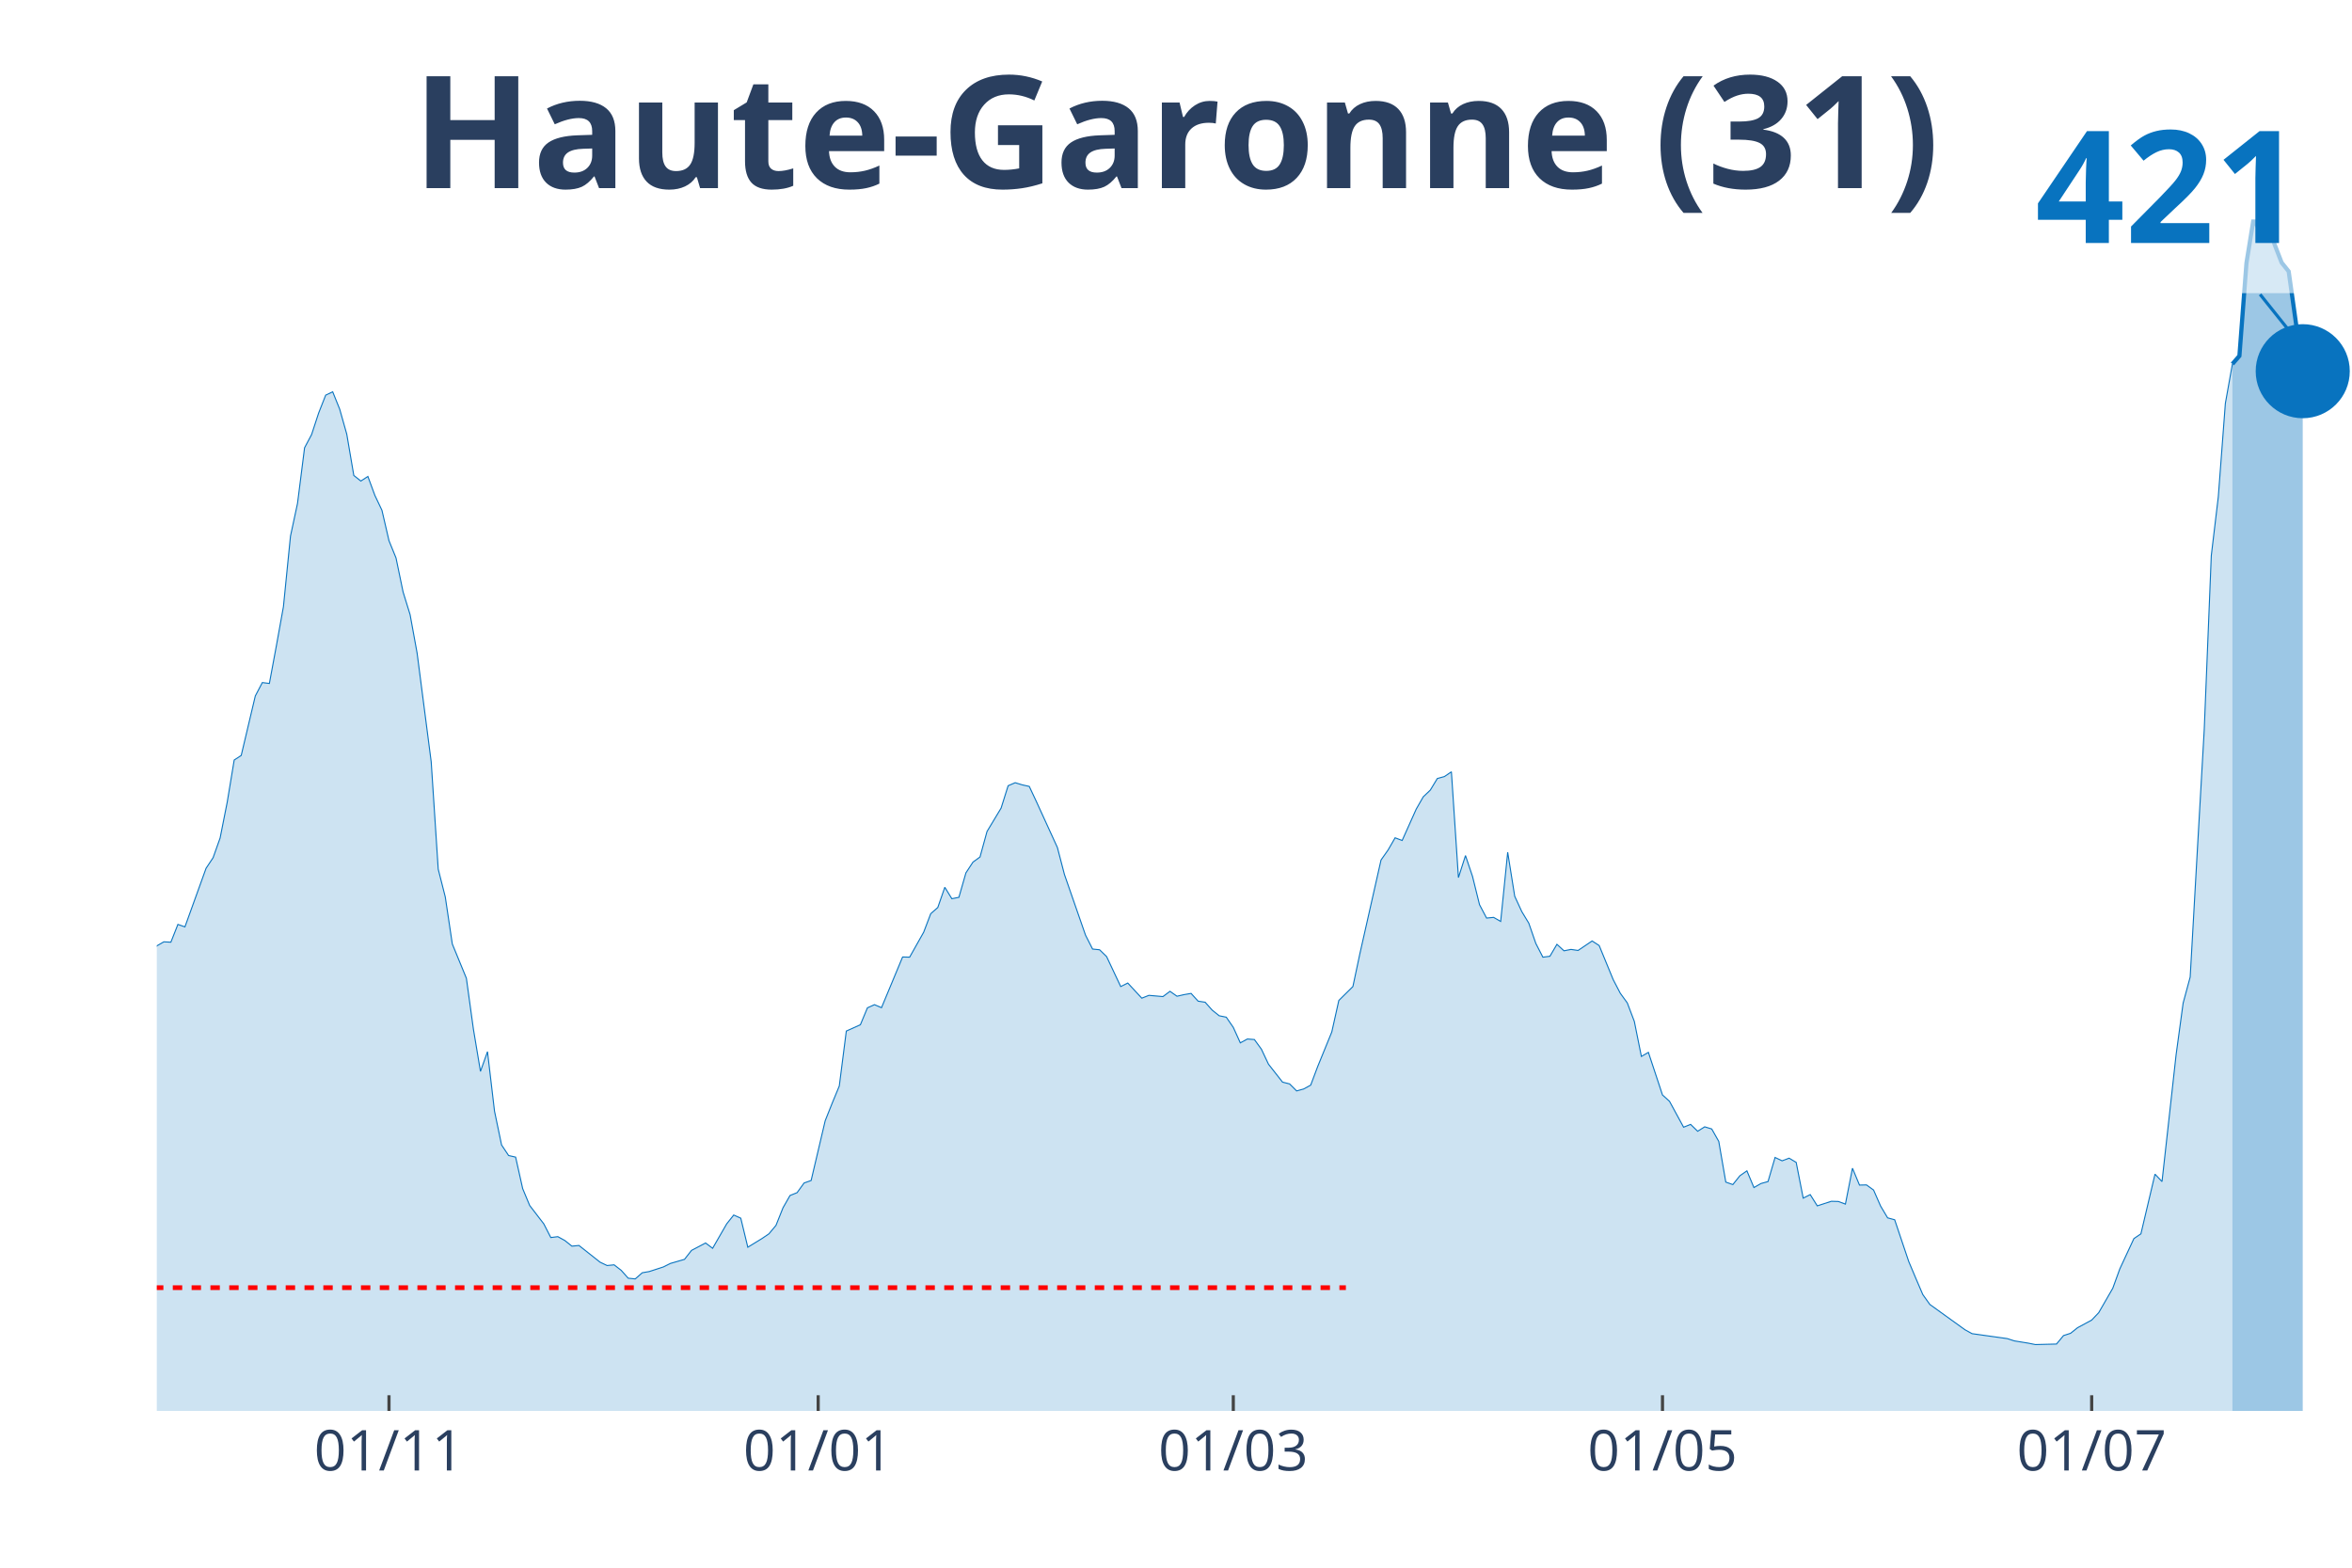
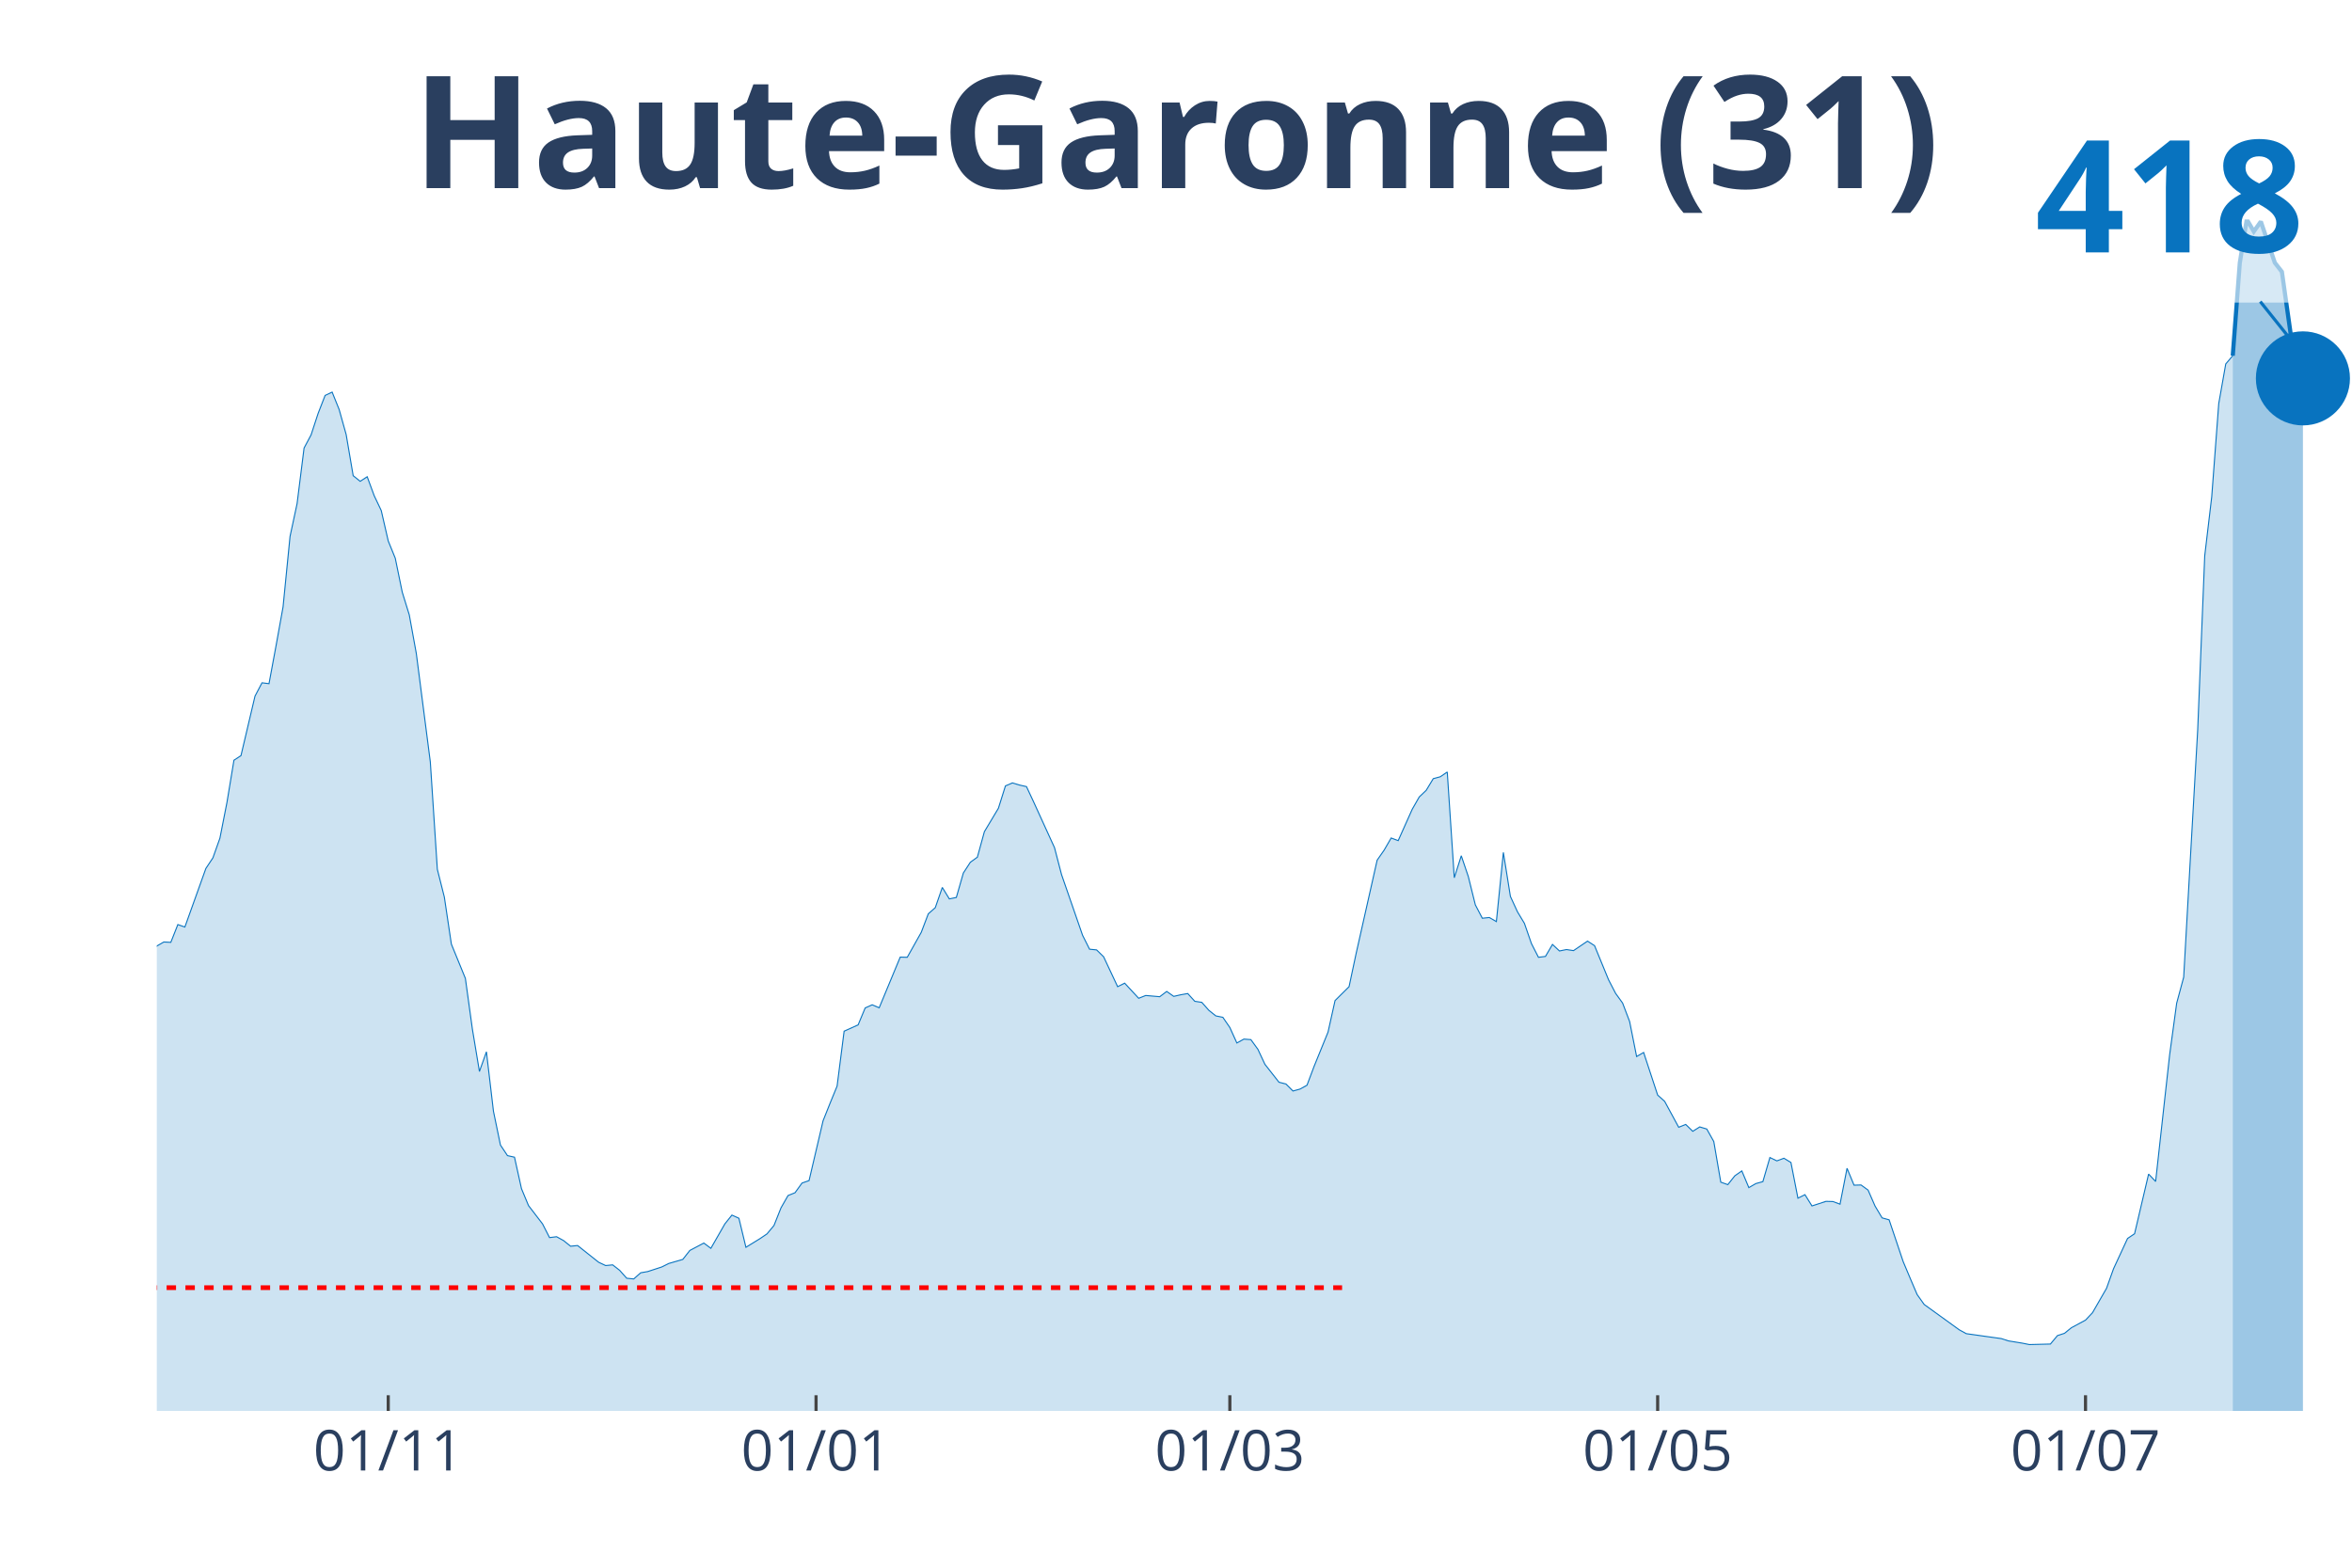
<svg xmlns="http://www.w3.org/2000/svg" class="main-svg" width="1125" height="750" style="" viewBox="0 0 750 500">
  <rect x="0" y="0" width="750" height="500" style="fill: rgb(0, 0, 0); fill-opacity: 0;" />
-   <defs id="defs-48976b">
+   <defs id="defs-31daa4">
    <g class="clips">
-       <clipPath id="clip48976bxyplot" class="plotclip">
+       <clipPath id="clip31daa4xyplot" class="plotclip">
        <rect width="700" height="380" />
      </clipPath>
-       <clipPath class="axesclip" id="clip48976bx">
+       <clipPath class="axesclip" id="clip31daa4x">
        <rect x="50" y="0" width="700" height="500" />
      </clipPath>
-       <clipPath class="axesclip" id="clip48976by">
+       <clipPath class="axesclip" id="clip31daa4y">
        <rect x="0" y="70" width="750" height="380" />
      </clipPath>
-       <clipPath class="axesclip" id="clip48976bxy">
+       <clipPath class="axesclip" id="clip31daa4xy">
        <rect x="50" y="70" width="700" height="380" />
      </clipPath>
    </g>
    <g class="gradients" />
  </defs>
  <g class="bglayer">
    <rect class="bg" x="50" y="70" width="700" height="380" style="fill: rgb(0, 0, 0); fill-opacity: 0; stroke-width: 0;" />
  </g>
  <g class="layer-below">
    <g class="imagelayer" />
    <g class="shapelayer" />
  </g>
  <g class="cartesianlayer">
    <g class="subplot xy">
      <g class="layer-subplot">
        <g class="shapelayer" />
        <g class="imagelayer" />
      </g>
      <g class="gridlayer">
        <g class="x">
-           <path class="xgrid crisp" transform="translate(124.04,0)" d="M0,70v380" style="stroke: rgb(255, 255, 255); stroke-opacity: 1; stroke-width: 1px;" />
-           <path class="xgrid crisp" transform="translate(260.9,0)" d="M0,70v380" style="stroke: rgb(255, 255, 255); stroke-opacity: 1; stroke-width: 1px;" />
-           <path class="xgrid crisp" transform="translate(393.27,0)" d="M0,70v380" style="stroke: rgb(255, 255, 255); stroke-opacity: 1; stroke-width: 1px;" />
-           <path class="xgrid crisp" transform="translate(530.13,0)" d="M0,70v380" style="stroke: rgb(255, 255, 255); stroke-opacity: 1; stroke-width: 1px;" />
-           <path class="xgrid crisp" transform="translate(666.99,0)" d="M0,70v380" style="stroke: rgb(255, 255, 255); stroke-opacity: 1; stroke-width: 1px;" />
+           <path class="xgrid crisp" transform="translate(123.8,0)" d="M0,70v380" style="stroke: rgb(255, 255, 255); stroke-opacity: 1; stroke-width: 1px;" />
+           <path class="xgrid crisp" transform="translate(260.22,0)" d="M0,70v380" style="stroke: rgb(255, 255, 255); stroke-opacity: 1; stroke-width: 1px;" />
+           <path class="xgrid crisp" transform="translate(392.17,0)" d="M0,70v380" style="stroke: rgb(255, 255, 255); stroke-opacity: 1; stroke-width: 1px;" />
+           <path class="xgrid crisp" transform="translate(528.59,0)" d="M0,70v380" style="stroke: rgb(255, 255, 255); stroke-opacity: 1; stroke-width: 1px;" />
+           <path class="xgrid crisp" transform="translate(665.02,0)" d="M0,70v380" style="stroke: rgb(255, 255, 255); stroke-opacity: 1; stroke-width: 1px;" />
        </g>
        <g class="y" />
      </g>
      <g class="zerolinelayer" />
      <path class="xlines-below" />
      <path class="ylines-below" />
      <g class="overlines-below" />
      <g class="xaxislayer-below" />
      <g class="yaxislayer-below" />
      <g class="overaxes-below" />
-       <g class="plot" transform="translate(50, 70)" clip-path="url('#clip48976bxyplot')">
+       <g class="plot" transform="translate(50, 70)" clip-path="url('#clip31daa4xyplot')">
        <g class="scatterlayer mlayer">
-           <g class="trace scatter trace124042" style="stroke-miterlimit: 2;">
+           <g class="trace scatter trace9813af" style="stroke-miterlimit: 2;">
            <g class="fills">
              <g>
-                 <path class="js-fill" d="M661.86,380L-305.13,380L-305.13,376.35L-287.18,378.76L-284.94,378.65L-253.53,378.15L-251.28,377.42L-210.9,377.25L-208.65,377.19L-192.95,378.04L-190.71,377.87L-168.27,376.8L-166.03,375.73L-152.56,370.79L-150.32,371.07L-134.62,365.24L-132.37,362.82L-121.15,356.09L-118.91,356.48L-105.45,349.74L-103.21,345.92L-98.72,341.43L-96.47,340.53L-89.74,336.89L-87.5,335.03L-80.77,332.11L-78.53,332.11L-74.04,330.04L-71.79,329.48L-67.31,322.07L-65.06,309.83L-62.82,304.27L-60.58,304.66L-58.33,304.38L-56.09,292.76L-47.12,255.65L-44.87,252.96L-42.63,252.57L-40.38,237.52L-33.65,205.97L-31.41,193.96L-29.17,188.01L-26.92,185.14L-24.68,187.84L-22.44,185.2L-20.19,189.07L-17.95,200.86L-15.71,208.5L-13.46,210.8L-11.22,211.87L-8.97,220.57L-6.73,229.61L-4.49,234.1L-2.24,236.01L0,231.68L2.24,230.39L4.49,230.5L6.73,224.83L8.97,225.62L15.71,206.93L17.95,203.56L20.19,197.27L22.44,185.93L24.68,172.4L26.92,170.94L31.41,151.97L33.65,147.7L35.9,147.98L38.14,135.91L40.38,123.5L42.63,100.99L44.87,90.55L47.12,72.81L49.36,68.6L51.6,61.75L53.85,56.03L56.09,54.96L58.33,60.52L60.58,68.49L62.82,81.63L65.06,83.42L67.31,81.96L69.55,88.02L71.79,92.74L74.04,102.45L76.28,107.95L78.53,118.79L80.77,126.03L83.01,138.32L87.5,172.96L89.74,207.21L91.99,216.08L94.23,231.07L98.72,242.01L100.96,258.24L103.21,271.71L105.45,265.42L107.69,284.4L109.94,295.18L112.18,298.54L114.42,299.05L116.67,309.1L118.91,314.49L123.4,320.33L125.64,324.7L127.88,324.42L130.13,325.66L132.37,327.45L134.62,327.23L141.35,332.56L143.59,333.63L145.83,333.41L148.08,335.15L150.32,337.67L152.56,337.9L154.81,335.93L157.05,335.54L161.54,334.08L163.78,332.96L168.27,331.66L170.51,328.8L175,326.44L177.24,328.13L181.73,320.33L183.97,317.52L186.22,318.53L188.46,327.79L192.95,325.04L195.19,323.52L197.44,320.83L199.68,315.22L201.92,311.29L204.17,310.39L206.41,307.3L208.65,306.51L213.14,287.43L215.38,281.81L217.63,276.37L219.87,258.85L224.36,256.83L226.6,251.44L228.85,250.43L231.09,251.39L237.82,235.22L240.06,235.28L244.55,227.3L246.79,221.41L249.04,219.44L251.28,212.99L253.53,216.64L255.77,216.19L258.01,208.39L260.26,204.96L262.5,203.33L264.74,195.19L269.23,187.73L271.47,180.6L273.72,179.64L275.96,180.32L278.21,180.82L280.45,185.59L287.18,200.3L289.42,208.89L296.15,228.26L298.4,232.69L300.64,232.92L302.88,235.11L307.37,244.65L309.62,243.53L314.1,248.36L316.35,247.46L320.83,247.85L323.08,246.17L325.32,247.74L327.56,247.23L329.81,246.84L332.05,249.31L334.29,249.65L336.54,252.17L338.78,253.97L341.03,254.42L343.27,257.67L345.51,262.61L347.76,261.38L350,261.55L352.24,264.64L354.49,269.41L358.97,275.13L361.22,275.7L363.46,277.94L365.71,277.32L367.95,276.09L370.19,270.14L374.68,259.13L376.92,249.09L381.41,244.65L383.65,234.1L390.38,204.29L392.63,201.09L394.87,197.21L397.12,198.06L401.6,188.06L403.85,184.13L406.09,182L408.33,178.3L410.58,177.68L412.82,176.16L415.06,209.9L417.31,202.88L419.55,209.51L421.79,218.55L424.04,222.81L426.28,222.59L428.53,223.88L430.77,201.82L433.01,215.85L435.26,220.74L437.5,224.44L439.74,230.9L441.99,235.28L444.23,234.99L446.47,231.18L448.72,233.25L450.96,232.81L453.21,233.14L457.69,230.11L459.94,231.57L464.42,242.46L466.67,246.78L468.91,249.87L471.15,255.77L473.4,266.94L475.64,265.65L480.13,279.23L482.37,281.25L486.86,289.51L489.1,288.61L491.35,290.8L493.59,289.39L495.83,290.07L498.08,294.05L500.32,307.02L502.56,307.81L504.81,305L507.05,303.43L509.29,308.76L511.54,307.47L513.78,306.85L516.03,299.16L518.27,300.23L520.51,299.39L522.76,300.73L525,312.13L527.24,311.01L529.49,314.6L533.97,313.14L536.22,313.2L538.46,314.04L540.71,302.59L542.95,307.97L545.19,307.92L547.44,309.55L549.68,314.66L551.92,318.42L554.17,319.03L558.65,332.34L560.9,337.67L563.14,342.89L565.38,346.04L576.6,354.12L578.85,355.36L590.06,356.93L592.31,357.66L596.79,358.39L599.04,358.84L605.77,358.67L608.01,355.97L610.26,355.24L612.5,353.45L616.99,351.03L619.23,348.67L623.72,340.87L625.96,334.7L630.45,325.04L632.69,323.52L637.18,304.49L639.42,306.85L643.91,266.38L646.15,249.93L648.4,241.62L650.64,201.99L652.88,162.74L655.13,107.22L657.37,88.42L659.62,58.66L661.86,46.09" style="fill: rgb(8, 115, 191); fill-opacity: 0.2; stroke-width: 0;" />
+                 <path class="js-fill" d="M661.98,380L-304.15,380L-304.15,376.35L-286.26,378.77L-284.03,378.65L-252.72,378.15L-250.48,377.42L-210.22,377.25L-207.99,377.19L-192.33,378.04L-190.1,377.87L-167.73,376.8L-165.5,375.73L-152.08,370.8L-149.84,371.08L-134.19,365.24L-131.95,362.83L-120.77,356.09L-118.53,356.49L-105.11,349.75L-102.88,345.93L-98.4,341.44L-96.17,340.55L-89.46,336.9L-87.22,335.05L-80.51,332.13L-78.27,332.13L-73.8,330.05L-71.57,329.49L-67.09,322.08L-64.86,309.85L-62.62,304.29L-60.38,304.68L-58.15,304.4L-55.91,292.79L-46.96,255.69L-44.73,253L-42.49,252.6L-40.26,237.56L-33.55,206.02L-31.31,194.01L-29.07,188.06L-26.84,185.2L-24.6,187.9L-22.36,185.26L-20.13,189.13L-17.89,200.92L-15.65,208.55L-13.42,210.85L-11.18,211.92L-8.95,220.61L-6.71,229.65L-4.47,234.14L-2.24,236.05L0,231.73L2.24,230.44L4.47,230.55L6.71,224.88L8.95,225.67L15.65,206.98L17.89,203.61L20.13,197.32L22.36,185.99L24.6,172.46L26.84,171L31.31,152.03L33.55,147.77L35.78,148.05L38.02,135.98L40.26,123.58L42.49,101.08L44.73,90.64L46.96,72.9L49.2,68.69L51.44,61.85L53.67,56.12L55.91,55.06L58.15,60.61L60.38,68.58L62.62,81.71L64.86,83.51L67.09,82.05L69.33,88.11L71.57,92.83L73.8,102.53L76.04,108.03L78.27,118.87L80.51,126.11L82.75,138.4L87.22,173.02L89.46,207.26L91.69,216.12L93.93,231.11L98.4,242.05L100.64,258.27L102.88,271.74L105.11,265.46L107.35,284.42L109.58,295.2L111.82,298.57L114.06,299.07L116.29,309.12L118.53,314.51L123,320.34L125.24,324.72L127.48,324.44L129.71,325.67L131.95,327.47L134.19,327.25L140.89,332.58L143.13,333.64L145.37,333.42L147.6,335.16L149.84,337.68L152.08,337.91L154.31,335.94L156.55,335.55L161.02,334.09L163.26,332.97L167.73,331.68L169.97,328.82L174.44,326.46L176.68,328.14L181.15,320.34L183.39,317.54L185.62,318.55L187.86,327.81L192.33,325.06L194.57,323.54L196.81,320.85L199.04,315.24L201.28,311.31L203.51,310.41L205.75,307.32L207.99,306.54L212.46,287.46L214.7,281.84L216.93,276.4L219.17,258.89L223.64,256.87L225.88,251.48L228.12,250.47L230.35,251.43L237.06,235.26L239.3,235.32L243.77,227.35L246.01,221.46L248.24,219.49L250.48,213.04L252.72,216.69L254.95,216.24L257.19,208.44L259.42,205.01L261.66,203.39L263.9,195.25L268.37,187.78L270.61,180.66L272.84,179.7L275.08,180.38L277.32,180.88L279.55,185.65L286.26,200.35L288.5,208.94L295.21,228.3L297.44,232.74L299.68,232.96L301.92,235.15L306.39,244.69L308.63,243.57L313.1,248.39L315.34,247.5L319.81,247.89L322.04,246.21L324.28,247.78L326.52,247.27L328.75,246.88L330.99,249.35L333.23,249.69L335.46,252.21L337.7,254.01L339.94,254.46L342.17,257.71L344.41,262.65L346.65,261.41L348.88,261.58L351.12,264.67L353.35,269.44L357.83,275.16L360.06,275.73L362.3,277.97L364.54,277.35L366.77,276.12L369.01,270.17L373.48,259.17L375.72,249.12L380.19,244.69L382.43,234.14L389.14,204.34L391.37,201.14L393.61,197.27L395.85,198.11L400.32,188.12L402.56,184.19L404.79,182.06L407.03,178.35L409.27,177.74L411.5,176.22L413.74,209.95L415.97,202.94L418.21,209.56L420.45,218.59L422.68,222.86L424.92,222.63L427.16,223.93L429.39,201.87L431.63,215.9L433.87,220.78L436.1,224.49L438.34,230.94L440.58,235.32L442.81,235.04L445.05,231.22L447.28,233.3L449.52,232.85L451.76,233.19L456.23,230.16L458.47,231.61L462.94,242.5L465.18,246.82L467.41,249.91L469.65,255.8L471.88,266.97L474.12,265.68L478.59,279.26L480.83,281.28L485.3,289.53L487.54,288.63L489.78,290.82L492.01,289.42L494.25,290.09L496.49,294.08L498.72,307.04L500.96,307.83L503.19,305.02L505.43,303.45L507.67,308.78L509.9,307.49L512.14,306.87L514.38,299.18L516.61,300.25L518.85,299.41L521.09,300.76L523.32,312.15L525.56,311.03L527.8,314.62L532.27,313.16L534.5,313.22L536.74,314.06L538.98,302.61L541.21,308L543.45,307.94L545.69,309.57L547.92,314.67L550.16,318.43L552.4,319.05L556.87,332.35L559.11,337.68L561.34,342.9L563.58,346.05L574.76,354.13L577,355.36L588.18,356.93L590.42,357.66L594.89,358.39L597.12,358.84L603.83,358.67L606.07,355.98L608.31,355.25L610.54,353.45L615.02,351.04L617.25,348.68L621.73,340.88L623.96,334.65L628.43,325L630.67,323.49L635.14,304.46L637.38,306.82L641.85,266.41L644.09,249.97L646.33,241.66L648.56,201.98L650.8,162.75L653.04,107.25L655.27,88.45L657.51,58.7L659.74,46.08L661.98,43.44" style="fill: rgb(8, 115, 191); fill-opacity: 0.2; stroke-width: 0;" />
              </g>
            </g>
            <g class="errorbars" />
            <g class="lines">
-               <path class="js-line" d="M-305.13,376.35L-287.18,378.76L-284.94,378.65L-253.53,378.15L-251.28,377.42L-210.9,377.25L-208.65,377.19L-192.95,378.04L-190.71,377.87L-168.27,376.8L-166.03,375.73L-152.56,370.79L-150.32,371.07L-134.62,365.24L-132.37,362.82L-121.15,356.09L-118.91,356.48L-105.45,349.74L-103.21,345.92L-98.72,341.43L-96.47,340.53L-89.74,336.89L-87.5,335.03L-80.77,332.11L-78.53,332.11L-74.04,330.04L-71.79,329.48L-67.31,322.07L-65.06,309.83L-62.82,304.27L-60.58,304.66L-58.33,304.38L-56.09,292.76L-47.12,255.65L-44.87,252.96L-42.63,252.57L-40.38,237.52L-33.65,205.97L-31.41,193.96L-29.17,188.01L-26.92,185.14L-24.68,187.84L-22.44,185.2L-20.19,189.07L-17.95,200.86L-15.71,208.5L-13.46,210.8L-11.22,211.87L-8.97,220.57L-6.73,229.61L-4.49,234.1L-2.24,236.01L0,231.68L2.24,230.39L4.49,230.5L6.73,224.83L8.97,225.62L15.71,206.93L17.95,203.56L20.19,197.27L22.44,185.93L24.68,172.4L26.92,170.94L31.41,151.97L33.65,147.7L35.9,147.98L38.14,135.91L40.38,123.5L42.63,100.99L44.87,90.55L47.12,72.81L49.36,68.6L51.6,61.75L53.85,56.03L56.09,54.96L58.33,60.52L60.58,68.49L62.82,81.63L65.06,83.42L67.31,81.96L69.55,88.02L71.79,92.74L74.04,102.45L76.28,107.95L78.53,118.79L80.77,126.03L83.01,138.32L87.5,172.96L89.74,207.21L91.99,216.08L94.23,231.07L98.72,242.01L100.96,258.24L103.21,271.71L105.45,265.42L107.69,284.4L109.94,295.18L112.18,298.54L114.42,299.05L116.67,309.1L118.91,314.49L123.4,320.33L125.64,324.7L127.88,324.42L130.13,325.66L132.37,327.45L134.62,327.23L141.35,332.56L143.59,333.63L145.83,333.41L148.08,335.15L150.32,337.67L152.56,337.9L154.81,335.93L157.05,335.54L161.54,334.08L163.78,332.96L168.27,331.66L170.51,328.8L175,326.44L177.24,328.13L181.73,320.33L183.97,317.52L186.22,318.53L188.46,327.79L192.95,325.04L195.19,323.52L197.44,320.83L199.68,315.22L201.92,311.29L204.17,310.39L206.41,307.3L208.65,306.51L213.14,287.43L215.38,281.81L217.63,276.37L219.87,258.85L224.36,256.83L226.6,251.44L228.85,250.43L231.09,251.39L237.82,235.22L240.06,235.28L244.55,227.3L246.79,221.41L249.04,219.44L251.28,212.99L253.53,216.64L255.77,216.19L258.01,208.39L260.26,204.96L262.5,203.33L264.74,195.19L269.23,187.73L271.47,180.6L273.72,179.64L275.96,180.32L278.21,180.82L280.45,185.59L287.18,200.3L289.42,208.89L296.15,228.26L298.4,232.69L300.64,232.92L302.88,235.11L307.37,244.65L309.62,243.53L314.1,248.36L316.35,247.46L320.83,247.85L323.08,246.17L325.32,247.74L327.56,247.23L329.81,246.84L332.05,249.31L334.29,249.65L336.54,252.17L338.78,253.97L341.03,254.42L343.27,257.67L345.51,262.61L347.76,261.38L350,261.55L352.24,264.64L354.49,269.41L358.97,275.13L361.22,275.7L363.46,277.94L365.71,277.32L367.95,276.09L370.19,270.14L374.68,259.13L376.92,249.09L381.41,244.65L383.65,234.1L390.38,204.29L392.63,201.09L394.87,197.21L397.12,198.06L401.6,188.06L403.85,184.13L406.09,182L408.33,178.3L410.58,177.68L412.82,176.16L415.06,209.9L417.31,202.88L419.55,209.51L421.79,218.55L424.04,222.81L426.28,222.59L428.53,223.88L430.77,201.82L433.01,215.85L435.26,220.74L437.5,224.44L439.74,230.9L441.99,235.28L444.23,234.99L446.47,231.18L448.72,233.25L450.96,232.81L453.21,233.14L457.69,230.11L459.94,231.57L464.42,242.46L466.67,246.78L468.91,249.87L471.15,255.77L473.4,266.94L475.64,265.65L480.13,279.23L482.37,281.25L486.86,289.51L489.1,288.61L491.35,290.8L493.59,289.39L495.83,290.07L498.08,294.05L500.32,307.02L502.56,307.81L504.81,305L507.05,303.43L509.29,308.76L511.54,307.47L513.78,306.85L516.03,299.16L518.27,300.23L520.51,299.39L522.76,300.73L525,312.13L527.24,311.01L529.49,314.6L533.97,313.14L536.22,313.2L538.46,314.04L540.71,302.59L542.95,307.97L545.19,307.92L547.44,309.55L549.68,314.66L551.92,318.42L554.17,319.03L558.65,332.34L560.9,337.67L563.14,342.89L565.38,346.04L576.6,354.12L578.85,355.36L590.06,356.93L592.31,357.66L596.79,358.39L599.04,358.84L605.77,358.67L608.01,355.97L610.26,355.24L612.5,353.45L616.99,351.03L619.23,348.67L623.72,340.87L625.96,334.7L630.45,325.04L632.69,323.52L637.18,304.49L639.42,306.85L643.91,266.38L646.15,249.93L648.4,241.62L650.64,201.99L652.88,162.74L655.13,107.22L657.37,88.42L659.62,58.66L661.86,46.09" style="vector-effect: non-scaling-stroke; fill: none; stroke: rgb(8, 115, 191); stroke-opacity: 1; stroke-width: 0.5px; opacity: 1;" />
+               <path class="js-line" d="M-304.15,376.35L-286.26,378.77L-284.03,378.65L-252.72,378.15L-250.48,377.42L-210.22,377.25L-207.99,377.19L-192.33,378.04L-190.1,377.87L-167.73,376.8L-165.5,375.73L-152.08,370.8L-149.84,371.08L-134.19,365.24L-131.95,362.83L-120.77,356.09L-118.53,356.49L-105.11,349.75L-102.88,345.93L-98.4,341.44L-96.17,340.55L-89.46,336.9L-87.22,335.05L-80.51,332.13L-78.27,332.13L-73.8,330.05L-71.57,329.49L-67.09,322.08L-64.86,309.85L-62.62,304.29L-60.38,304.68L-58.15,304.4L-55.91,292.79L-46.96,255.69L-44.73,253L-42.49,252.6L-40.26,237.56L-33.55,206.02L-31.31,194.01L-29.07,188.06L-26.84,185.2L-24.6,187.9L-22.36,185.26L-20.13,189.13L-17.89,200.92L-15.65,208.55L-13.42,210.85L-11.18,211.92L-8.95,220.61L-6.71,229.65L-4.47,234.14L-2.24,236.05L0,231.73L2.24,230.44L4.47,230.55L6.71,224.88L8.95,225.67L15.65,206.98L17.89,203.61L20.13,197.32L22.36,185.99L24.6,172.46L26.84,171L31.31,152.03L33.55,147.77L35.78,148.05L38.02,135.98L40.26,123.58L42.49,101.08L44.73,90.64L46.96,72.9L49.2,68.69L51.44,61.85L53.67,56.12L55.91,55.06L58.15,60.61L60.38,68.58L62.62,81.71L64.86,83.51L67.09,82.05L69.33,88.11L71.57,92.83L73.8,102.53L76.04,108.03L78.27,118.87L80.51,126.11L82.75,138.4L87.22,173.02L89.46,207.26L91.69,216.12L93.93,231.11L98.4,242.05L100.64,258.27L102.88,271.74L105.11,265.46L107.35,284.42L109.58,295.2L111.82,298.57L114.06,299.07L116.29,309.12L118.53,314.51L123,320.34L125.24,324.72L127.48,324.44L129.71,325.67L131.95,327.47L134.19,327.25L140.89,332.58L143.13,333.64L145.37,333.42L147.6,335.16L149.84,337.68L152.08,337.91L154.31,335.94L156.55,335.55L161.02,334.09L163.26,332.97L167.73,331.68L169.97,328.82L174.44,326.46L176.68,328.14L181.15,320.34L183.39,317.54L185.62,318.55L187.86,327.81L192.33,325.06L194.57,323.54L196.81,320.85L199.04,315.24L201.28,311.31L203.51,310.41L205.75,307.32L207.99,306.54L212.46,287.46L214.7,281.84L216.93,276.4L219.17,258.89L223.64,256.87L225.88,251.48L228.12,250.47L230.35,251.43L237.06,235.26L239.3,235.32L243.77,227.35L246.01,221.46L248.24,219.49L250.48,213.04L252.72,216.69L254.95,216.24L257.19,208.44L259.42,205.01L261.66,203.39L263.9,195.25L268.37,187.78L270.61,180.66L272.84,179.7L275.08,180.38L277.32,180.88L279.55,185.65L286.26,200.35L288.5,208.94L295.21,228.3L297.44,232.74L299.68,232.96L301.92,235.15L306.39,244.69L308.63,243.57L313.1,248.39L315.34,247.5L319.81,247.89L322.04,246.21L324.28,247.78L326.52,247.27L328.75,246.88L330.99,249.35L333.23,249.69L335.46,252.21L337.7,254.01L339.94,254.46L342.17,257.71L344.41,262.65L346.65,261.41L348.88,261.58L351.12,264.67L353.35,269.44L357.83,275.16L360.06,275.73L362.3,277.97L364.54,277.35L366.77,276.12L369.01,270.17L373.48,259.17L375.72,249.12L380.19,244.69L382.43,234.14L389.14,204.34L391.37,201.14L393.61,197.27L395.85,198.11L400.32,188.12L402.56,184.19L404.79,182.06L407.03,178.35L409.27,177.74L411.5,176.22L413.74,209.95L415.97,202.94L418.21,209.56L420.45,218.59L422.68,222.86L424.92,222.63L427.16,223.93L429.39,201.87L431.63,215.9L433.87,220.78L436.1,224.49L438.34,230.94L440.58,235.32L442.81,235.04L445.05,231.22L447.28,233.3L449.52,232.85L451.76,233.19L456.23,230.16L458.47,231.61L462.94,242.5L465.18,246.82L467.41,249.91L469.65,255.8L471.88,266.97L474.12,265.68L478.59,279.26L480.83,281.28L485.3,289.53L487.54,288.63L489.78,290.82L492.01,289.42L494.25,290.09L496.49,294.08L498.72,307.04L500.96,307.83L503.19,305.02L505.43,303.45L507.67,308.78L509.9,307.49L512.14,306.87L514.38,299.18L516.61,300.25L518.85,299.41L521.09,300.76L523.32,312.15L525.56,311.03L527.8,314.62L532.27,313.16L534.5,313.22L536.74,314.06L538.98,302.61L541.21,308L543.45,307.94L545.69,309.57L547.92,314.67L550.16,318.43L552.4,319.05L556.87,332.35L559.11,337.68L561.34,342.9L563.58,346.05L574.76,354.13L577,355.36L588.18,356.93L590.42,357.66L594.89,358.39L597.12,358.84L603.83,358.67L606.07,355.98L608.31,355.25L610.54,353.45L615.02,351.04L617.25,348.68L621.73,340.88L623.96,334.65L628.43,325L630.67,323.49L635.14,304.46L637.38,306.82L641.85,266.41L644.09,249.97L646.33,241.66L648.56,201.98L650.8,162.75L653.04,107.25L655.27,88.45L657.51,58.7L659.74,46.08L661.98,43.44" style="vector-effect: non-scaling-stroke; fill: none; stroke: rgb(8, 115, 191); stroke-opacity: 1; stroke-width: 0.5px; opacity: 1;" />
            </g>
            <g class="points" />
            <g class="text" />
          </g>
-           <g class="trace scatter tracec1a5aa" style="stroke-miterlimit: 2;">
+           <g class="trace scatter trace57e161" style="stroke-miterlimit: 2;">
            <g class="fills">
              <g>
-                 <path class="js-fill" d="M684.29,380L661.86,380L661.86,46.09L664.1,43.51L666.35,13.87L668.59,0L670.83,3.82L673.08,0.67L675.32,7.97L677.56,13.75L679.81,16.56L684.29,48.39" style="fill: rgb(8, 115, 191); fill-opacity: 0.4; stroke-width: 0;" />
+                 <path class="js-fill" d="M684.35,380L661.98,380L661.98,43.44L664.22,13.86L666.45,0L668.69,3.82L670.93,0.67L675.4,13.81L677.64,16.67L682.11,48.26L684.35,50.68" style="fill: rgb(8, 115, 191); fill-opacity: 0.4; stroke-width: 0;" />
              </g>
            </g>
            <g class="errorbars" />
            <g class="lines">
-               <path class="js-line" d="M661.86,46.09L664.1,43.51L666.35,13.87L668.59,0L670.83,3.82L673.08,0.67L675.32,7.97L677.56,13.75L679.81,16.56L684.29,48.39" style="vector-effect: non-scaling-stroke; fill: none; stroke: rgb(8, 115, 191); stroke-opacity: 1; stroke-width: 2px; opacity: 1;" />
+               <path class="js-line" d="M661.98,43.44L664.22,13.86L666.45,0L668.69,3.82L670.93,0.67L675.4,13.81L677.64,16.67L682.11,48.26L684.35,50.68" style="vector-effect: non-scaling-stroke; fill: none; stroke: rgb(8, 115, 191); stroke-opacity: 1; stroke-width: 2px; opacity: 1;" />
            </g>
            <g class="points" />
            <g class="text" />
          </g>
-           <g class="trace scatter trace2c928a" style="stroke-miterlimit: 2; opacity: 1;">
+           <g class="trace scatter trace5f7141" style="stroke-miterlimit: 2; opacity: 1;">
            <g class="fills" />
            <g class="errorbars" />
            <g class="lines" />
            <g class="points">
-               <path class="point" transform="translate(684.29,48.39)" d="M15,0A15,15 0 1,1 0,-15A15,15 0 0,1 15,0Z" style="opacity: 1; stroke-width: 0px; fill: rgb(8, 115, 191); fill-opacity: 1;" />
+               <path class="point" transform="translate(684.35,50.68)" d="M15,0A15,15 0 1,1 0,-15A15,15 0 0,1 15,0Z" style="opacity: 1; stroke-width: 0px; fill: rgb(8, 115, 191); fill-opacity: 1;" />
            </g>
            <g class="text" />
          </g>
        </g>
      </g>
      <g class="overplot" />
      <path class="xlines-above crisp" style="fill: none; stroke-width: 1px; stroke: rgb(0, 0, 0); stroke-opacity: 0;" d="" />
      <path class="ylines-above crisp" style="fill: none;" d="M0,0" />
      <g class="overlines-above" />
      <g class="xaxislayer-above">
-         <path class="xtick ticks crisp" d="M0,450v-5" transform="translate(124.04,0)" style="stroke: rgb(68, 68, 68); stroke-opacity: 1; stroke-width: 1px;" />
-         <path class="xtick ticks crisp" d="M0,450v-5" transform="translate(260.9,0)" style="stroke: rgb(68, 68, 68); stroke-opacity: 1; stroke-width: 1px;" />
-         <path class="xtick ticks crisp" d="M0,450v-5" transform="translate(393.27,0)" style="stroke: rgb(68, 68, 68); stroke-opacity: 1; stroke-width: 1px;" />
-         <path class="xtick ticks crisp" d="M0,450v-5" transform="translate(530.13,0)" style="stroke: rgb(68, 68, 68); stroke-opacity: 1; stroke-width: 1px;" />
-         <path class="xtick ticks crisp" d="M0,450v-5" transform="translate(666.99,0)" style="stroke: rgb(68, 68, 68); stroke-opacity: 1; stroke-width: 1px;" />
+         <path class="xtick ticks crisp" d="M0,450v-5" transform="translate(123.8,0)" style="stroke: rgb(68, 68, 68); stroke-opacity: 1; stroke-width: 1px;" />
+         <path class="xtick ticks crisp" d="M0,450v-5" transform="translate(260.22,0)" style="stroke: rgb(68, 68, 68); stroke-opacity: 1; stroke-width: 1px;" />
+         <path class="xtick ticks crisp" d="M0,450v-5" transform="translate(392.17,0)" style="stroke: rgb(68, 68, 68); stroke-opacity: 1; stroke-width: 1px;" />
+         <path class="xtick ticks crisp" d="M0,450v-5" transform="translate(528.59,0)" style="stroke: rgb(68, 68, 68); stroke-opacity: 1; stroke-width: 1px;" />
+         <path class="xtick ticks crisp" d="M0,450v-5" transform="translate(665.02,0)" style="stroke: rgb(68, 68, 68); stroke-opacity: 1; stroke-width: 1px;" />
        <g class="xtick">
-           <text text-anchor="middle" x="0" y="469" transform="translate(124.04,0)" style="font-family: 'Open Sans', verdana, arial, sans-serif; font-size: 18px; fill: rgb(42, 63, 95); fill-opacity: 1; white-space: pre;">01/11</text>
+           <text text-anchor="middle" x="0" y="469" transform="translate(123.8,0)" style="font-family: 'Open Sans', verdana, arial, sans-serif; font-size: 18px; fill: rgb(42, 63, 95); fill-opacity: 1; white-space: pre;">01/11</text>
        </g>
        <g class="xtick">
-           <text text-anchor="middle" x="0" y="469" transform="translate(260.9,0)" style="font-family: 'Open Sans', verdana, arial, sans-serif; font-size: 18px; fill: rgb(42, 63, 95); fill-opacity: 1; white-space: pre;">01/01</text>
+           <text text-anchor="middle" x="0" y="469" transform="translate(260.22,0)" style="font-family: 'Open Sans', verdana, arial, sans-serif; font-size: 18px; fill: rgb(42, 63, 95); fill-opacity: 1; white-space: pre;">01/01</text>
        </g>
        <g class="xtick">
-           <text text-anchor="middle" x="0" y="469" transform="translate(393.27,0)" style="font-family: 'Open Sans', verdana, arial, sans-serif; font-size: 18px; fill: rgb(42, 63, 95); fill-opacity: 1; white-space: pre;">01/03</text>
+           <text text-anchor="middle" x="0" y="469" transform="translate(392.17,0)" style="font-family: 'Open Sans', verdana, arial, sans-serif; font-size: 18px; fill: rgb(42, 63, 95); fill-opacity: 1; white-space: pre;">01/03</text>
        </g>
        <g class="xtick">
-           <text text-anchor="middle" x="0" y="469" transform="translate(530.13,0)" style="font-family: 'Open Sans', verdana, arial, sans-serif; font-size: 18px; fill: rgb(42, 63, 95); fill-opacity: 1; white-space: pre;">01/05</text>
+           <text text-anchor="middle" x="0" y="469" transform="translate(528.59,0)" style="font-family: 'Open Sans', verdana, arial, sans-serif; font-size: 18px; fill: rgb(42, 63, 95); fill-opacity: 1; white-space: pre;">01/05</text>
        </g>
        <g class="xtick">
-           <text text-anchor="middle" x="0" y="469" transform="translate(666.99,0)" style="font-family: 'Open Sans', verdana, arial, sans-serif; font-size: 18px; fill: rgb(42, 63, 95); fill-opacity: 1; white-space: pre;">01/07</text>
+           <text text-anchor="middle" x="0" y="469" transform="translate(665.02,0)" style="font-family: 'Open Sans', verdana, arial, sans-serif; font-size: 18px; fill: rgb(42, 63, 95); fill-opacity: 1; white-space: pre;">01/07</text>
        </g>
      </g>
      <g class="yaxislayer-above" />
      <g class="overaxes-above" />
    </g>
  </g>
  <g class="polarlayer" />
  <g class="ternarylayer" />
  <g class="geolayer" />
  <g class="funnelarealayer" />
  <g class="pielayer" />
  <g class="treemaplayer" />
  <g class="sunburstlayer" />
  <g class="glimages" />
-   <defs id="topdefs-48976b">
+   <defs id="topdefs-31daa4">
    <g class="clips" />
  </defs>
  <g class="layer-above">
    <g class="imagelayer" />
    <g class="shapelayer">
-       <path data-index="0" fill-rule="evenodd" d="M-1210.9,410.68L429.17,410.68" clip-path="url('#clip48976bxy')" style="opacity: 1; stroke: rgb(255, 0, 0); stroke-opacity: 1; fill: rgb(0, 0, 0); fill-opacity: 0; stroke-dasharray: 3px, 3px; stroke-width: 1.5px;" />
+       <path data-index="0" fill-rule="evenodd" d="M-1206.87,410.69L427.96,410.69" clip-path="url('#clip31daa4xy')" style="opacity: 1; stroke: rgb(255, 0, 0); stroke-opacity: 1; fill: rgb(0, 0, 0); fill-opacity: 0; stroke-dasharray: 3px, 3px; stroke-width: 1.5px;" />
    </g>
  </g>
  <g class="infolayer">
    <g class="g-gtitle">
      <text class="gtitle" x="375" y="25" text-anchor="middle" dy="0.7em" style="font-family: 'Open Sans', verdana, arial, sans-serif; font-size: 50px; fill: rgb(42, 63, 95); opacity: 1; font-weight: normal; white-space: pre;">
        <tspan style="font-weight:bold">Haute-Garonne (31)</tspan>
      </text>
    </g>
    <g class="g-xtitle" />
    <g class="annotation" data-index="0" style="opacity: 1;">
-       <g class="annotation-text-g" transform="rotate(0,692.29,58.39)">
-         <g class="cursor-pointer" transform="translate(634, 22)">
+       <g class="annotation-text-g" transform="rotate(0,692.35,60.68)">
+         <g class="cursor-pointer" transform="translate(634, 25)">
          <rect class="bg" x="0.5" y="0.5" width="115" height="71" style="stroke-width: 1px; stroke: rgb(0, 0, 0); stroke-opacity: 0; fill: rgb(255, 255, 255); fill-opacity: 0.6;" />
          <text class="annotation-text" text-anchor="middle" x="57.812" y="55.5" style="font-family: 'Open Sans', verdana, arial, sans-serif; font-size: 50px; fill: rgb(8, 115, 191); fill-opacity: 1; white-space: pre;">
-             <tspan style="font-weight:bold">421 </tspan>
+             <tspan style="font-weight:bold">418 </tspan>
          </text>
        </g>
      </g>
      <g class="annotation-arrow-g" style="opacity: 1;">
-         <path d="M720.69,93.89L732.29,108.39" style="stroke-width: 1px; stroke: rgb(8, 115, 191); stroke-opacity: 1; stroke-dasharray: 0px, 0px, 18.569px, 18.569px;" />
+         <path d="M720.75,96.18L732.35,110.68" style="stroke-width: 1px; stroke: rgb(8, 115, 191); stroke-opacity: 1; stroke-dasharray: 0px, 0px, 18.569px, 18.569px;" />
      </g>
    </g>
  </g>
</svg>
